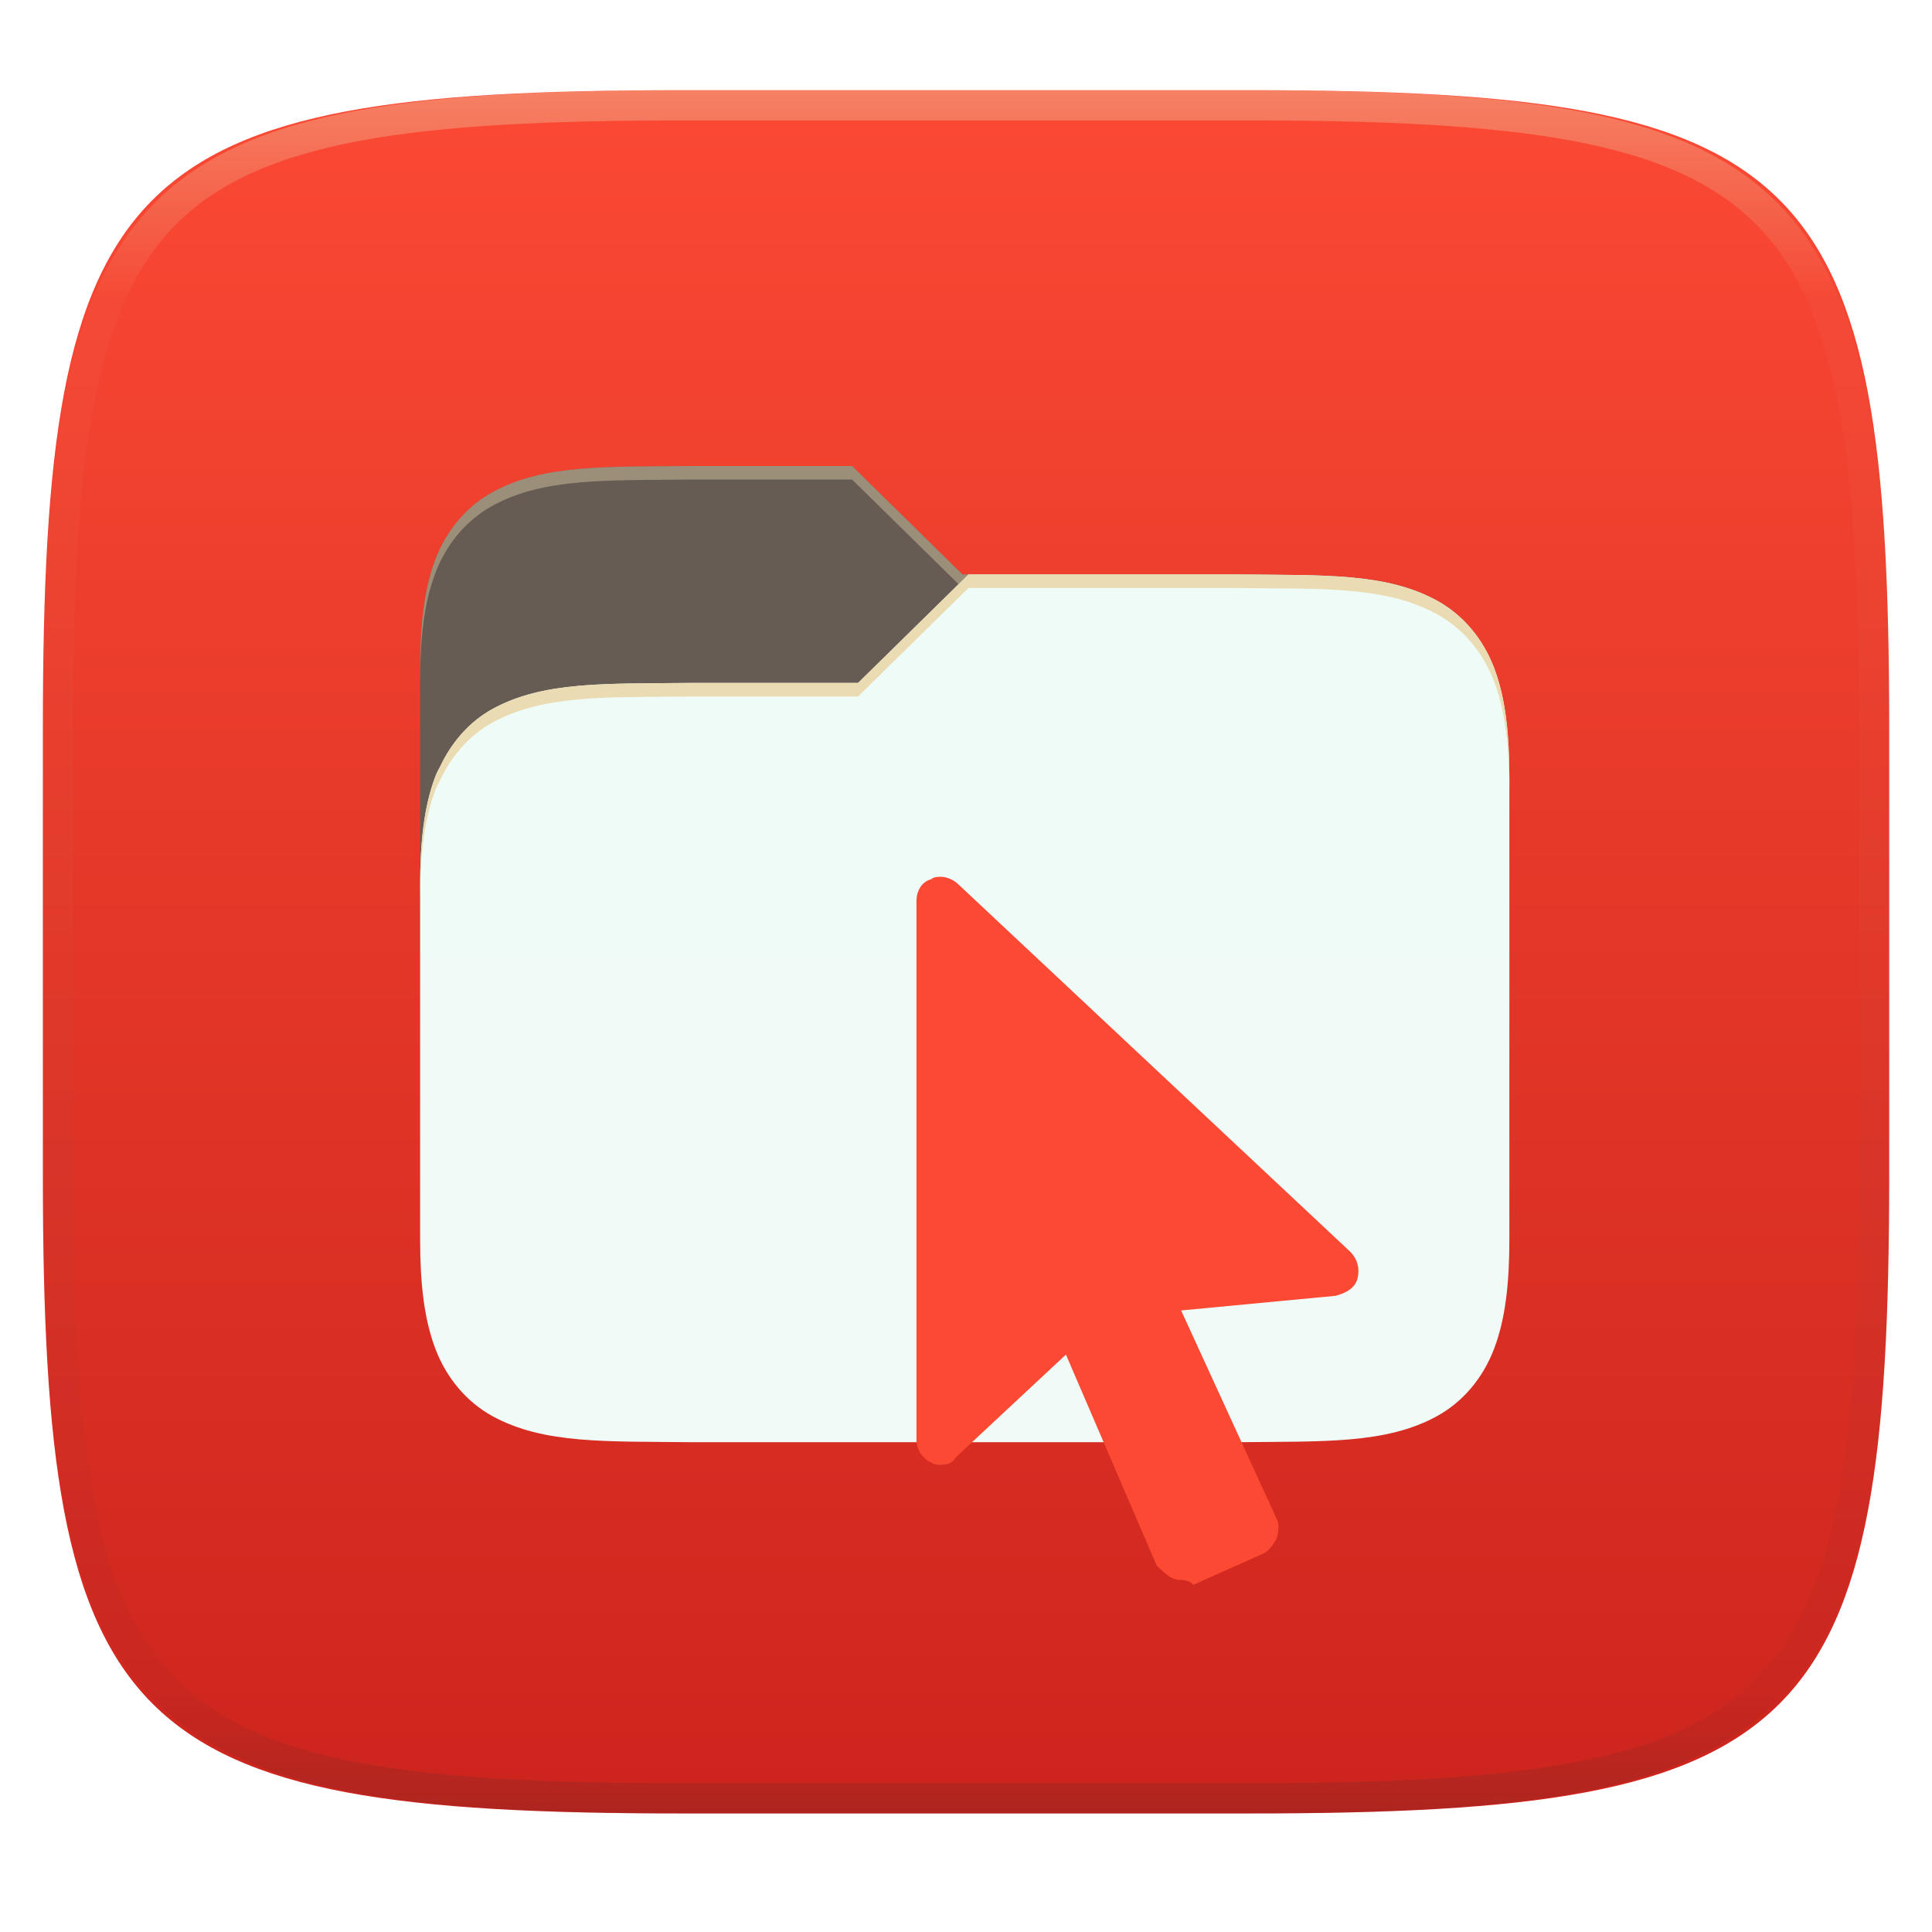
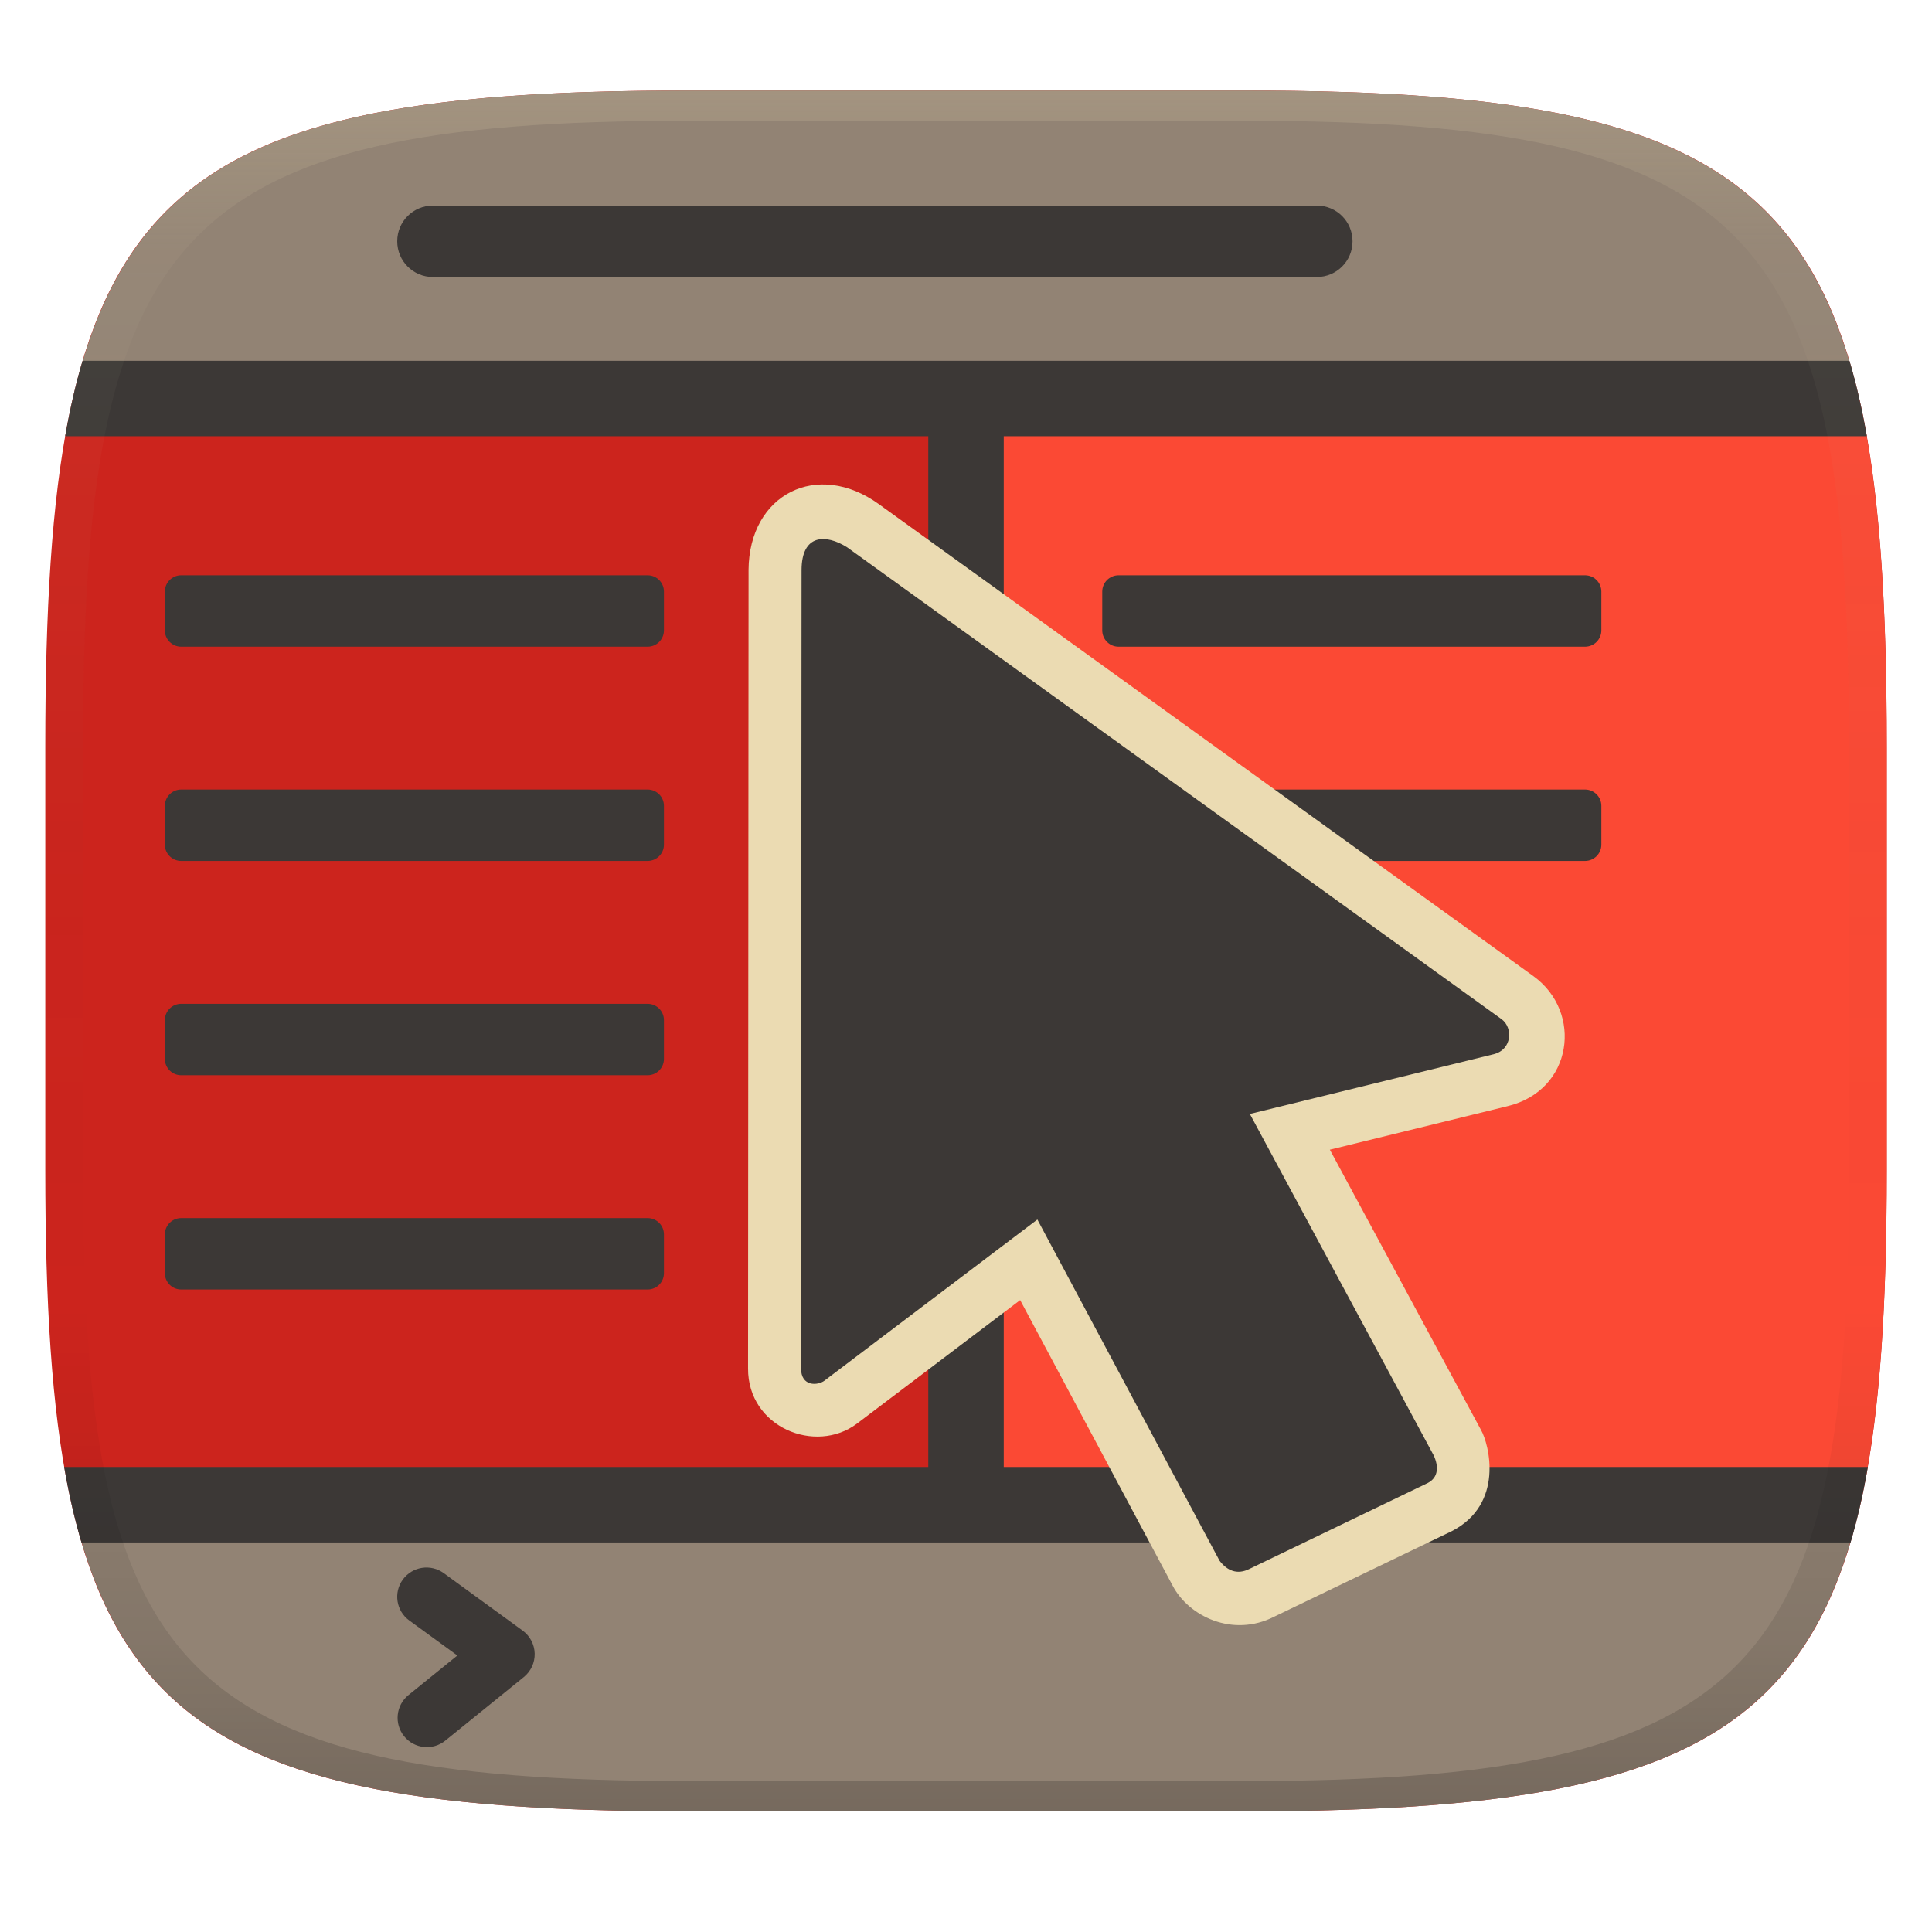
- <svg xmlns="http://www.w3.org/2000/svg" style="isolation:isolate" width="256" height="256" viewBox="0 0 256 256">
-   <g filter="url(#fVaPcD29JUxsqiVqxuD1TnWqnGEbhpph)">
-     <linearGradient id="_lgradient_105" x1="0" x2="0" y1="0" y2="1" gradientTransform="matrix(244.648,0,0,228.338,5.68,11.952)" gradientUnits="userSpaceOnUse">
-       <stop offset="0%" style="stop-color:#fb4934" />
-       <stop offset="100%" style="stop-color:#cc241d" />
+ <svg xmlns="http://www.w3.org/2000/svg" width="256" height="256" version="1.1">
+   <defs>
+     <linearGradient id="linearGradient31-7" x1=".5" x2=".5" y2="1" gradientTransform="matrix(244,0,0,228,5.986,12)" gradientUnits="userSpaceOnUse">
+       <stop stop-color="#ebdbb2" stop-opacity=".2" offset="0" />
+       <stop stop-color="#ebdbb2" stop-opacity=".05" offset=".1" />
+       <stop stop-opacity="0" offset=".704" />
+       <stop stop-opacity=".1" offset=".897" />
+       <stop stop-opacity=".2" offset="1" />
    </linearGradient>
-     <path fill="url(#_lgradient_105)" d="M 165.689 11.952 C 239.745 11.952 250.328 22.509 250.328 96.495 L 250.328 155.746 C 250.328 229.733 239.745 240.29 165.689 240.29 L 90.319 240.29 C 16.264 240.29 5.68 229.733 5.68 155.746 L 5.68 96.495 C 5.68 22.509 16.264 11.952 90.319 11.952 L 165.689 11.952 Z" />
-   </g>
-   <g opacity=".4">
-     <linearGradient id="_lgradient_106" x1=".517" x2=".517" y1="0" y2="1" gradientTransform="matrix(244.65,0,0,228.34,5.68,11.95)" gradientUnits="userSpaceOnUse">
-       <stop offset="0%" style="stop-color:#ebdbb2" />
-       <stop offset="12.5%" stop-opacity=".098" style="stop-color:#ebdbb2" />
-       <stop offset="92.5%" stop-opacity=".098" style="stop-color:#282828" />
-       <stop offset="100%" stop-opacity=".498" style="stop-color:#282828" />
-     </linearGradient>
-     <path fill="url(#_lgradient_106)" fill-rule="evenodd" d="M 165.068 11.951 C 169.396 11.941 173.724 11.991 178.052 12.089 C 181.927 12.167 185.803 12.315 189.678 12.541 C 193.131 12.737 196.583 13.022 200.026 13.395 C 203.085 13.73 206.144 14.181 209.174 14.741 C 211.889 15.243 214.574 15.881 217.22 16.657 C 219.62 17.355 221.971 18.219 224.243 19.241 C 226.358 20.184 228.384 21.304 230.302 22.591 C 232.142 23.829 233.863 25.244 235.437 26.806 C 237.001 28.378 238.417 30.088 239.656 31.925 C 240.945 33.841 242.066 35.865 243.02 37.967 C 244.043 40.247 244.909 42.585 245.617 44.972 C 246.394 47.615 247.034 50.297 247.535 53.009 C 248.096 56.035 248.548 59.081 248.883 62.136 C 249.257 65.575 249.542 69.014 249.739 72.462 C 249.965 76.323 250.112 80.194 250.201 84.055 C 250.289 88.378 250.339 92.701 250.329 97.014 L 250.329 155.226 C 250.339 159.549 250.289 163.862 250.201 168.185 C 250.112 172.056 249.965 175.917 249.739 179.778 C 249.542 183.226 249.257 186.675 248.883 190.104 C 248.548 193.159 248.096 196.215 247.535 199.241 C 247.034 201.943 246.394 204.625 245.617 207.268 C 244.909 209.655 244.043 212.003 243.02 214.273 C 242.066 216.385 240.945 218.399 239.656 220.315 C 238.417 222.152 237.001 223.872 235.437 225.434 C 233.863 226.996 232.142 228.411 230.302 229.649 C 228.384 230.936 226.358 232.056 224.243 232.999 C 221.971 234.021 219.62 234.885 217.22 235.593 C 214.574 236.369 211.889 237.007 209.174 237.499 C 206.144 238.068 203.085 238.51 200.026 238.845 C 196.583 239.218 193.131 239.503 189.678 239.699 C 185.803 239.925 181.927 240.073 178.052 240.161 C 173.724 240.249 169.396 240.299 165.068 240.289 L 90.942 240.289 C 86.614 240.299 82.286 240.249 77.958 240.161 C 74.083 240.073 70.207 239.925 66.332 239.699 C 62.879 239.503 59.427 239.218 55.984 238.845 C 52.925 238.51 49.866 238.068 46.836 237.499 C 44.121 237.007 41.436 236.369 38.79 235.593 C 36.39 234.885 34.039 234.021 31.767 232.999 C 29.652 232.056 27.626 230.936 25.708 229.649 C 23.868 228.411 22.147 226.996 20.573 225.434 C 19.009 223.872 17.593 222.152 16.354 220.315 C 15.065 218.399 13.944 216.385 12.99 214.273 C 11.967 212.003 11.101 209.655 10.393 207.268 C 9.616 204.625 8.976 201.943 8.475 199.241 C 7.914 196.215 7.462 193.159 7.127 190.104 C 6.753 186.675 6.468 183.226 6.271 179.778 C 6.045 175.917 5.898 172.056 5.809 168.185 C 5.721 163.862 5.671 159.549 5.681 155.226 L 5.681 97.014 C 5.671 92.701 5.721 88.378 5.809 84.055 C 5.898 80.194 6.045 76.323 6.271 72.462 C 6.468 69.014 6.753 65.575 7.127 62.136 C 7.462 59.081 7.914 56.035 8.475 53.009 C 8.976 50.297 9.616 47.615 10.393 44.972 C 11.101 42.585 11.967 40.247 12.99 37.967 C 13.944 35.865 15.065 33.841 16.354 31.925 C 17.593 30.088 19.009 28.378 20.573 26.806 C 22.147 25.244 23.868 23.829 25.708 22.591 C 27.626 21.304 29.652 20.184 31.767 19.241 C 34.039 18.219 36.39 17.355 38.79 16.657 C 41.436 15.881 44.121 15.243 46.836 14.741 C 49.866 14.181 52.925 13.73 55.984 13.395 C 59.427 13.022 62.879 12.737 66.332 12.541 C 70.207 12.315 74.083 12.167 77.958 12.089 C 82.286 11.991 86.614 11.941 90.942 11.951 L 165.068 11.951 Z M 165.078 15.96 C 169.376 15.95 173.675 15.999 177.973 16.087 C 181.8 16.176 185.626 16.323 189.452 16.539 C 192.836 16.736 196.219 17.011 199.583 17.384 C 202.554 17.699 205.515 18.131 208.446 18.681 C 211.023 19.153 213.58 19.762 216.099 20.499 C 218.322 21.147 220.495 21.953 222.6 22.896 C 224.509 23.751 226.338 24.763 228.069 25.922 C 229.692 27.013 231.207 28.26 232.594 29.646 C 233.981 31.031 235.23 32.544 236.332 34.165 C 237.492 35.894 238.506 37.712 239.361 39.608 C 240.306 41.72 241.112 43.892 241.761 46.102 C 242.509 48.617 243.109 51.162 243.591 53.736 C 244.132 56.664 244.565 59.611 244.889 62.578 C 245.263 65.938 245.539 69.308 245.735 72.688 C 245.952 76.51 246.109 80.322 246.188 84.144 C 246.276 88.437 246.325 92.721 246.325 97.014 C 246.325 97.014 246.325 97.014 246.325 97.014 L 246.325 155.226 C 246.325 155.226 246.325 155.226 246.325 155.226 C 246.325 159.519 246.276 163.803 246.188 168.096 C 246.109 171.918 245.952 175.74 245.735 179.552 C 245.539 182.932 245.263 186.302 244.889 189.672 C 244.565 192.629 244.132 195.576 243.591 198.504 C 243.109 201.078 242.509 203.623 241.761 206.138 C 241.112 208.358 240.306 210.52 239.361 212.632 C 238.506 214.528 237.492 216.356 236.332 218.075 C 235.23 219.706 233.981 221.219 232.594 222.604 C 231.207 223.98 229.692 225.227 228.069 226.318 C 226.338 227.477 224.509 228.489 222.6 229.344 C 220.495 230.297 218.322 231.093 216.099 231.741 C 213.58 232.478 211.023 233.087 208.446 233.559 C 205.515 234.109 202.554 234.541 199.583 234.865 C 196.219 235.229 192.836 235.514 189.452 235.701 C 185.626 235.917 181.8 236.074 177.973 236.153 C 173.675 236.251 169.376 236.29 165.078 236.29 C 165.078 236.29 165.078 236.29 165.068 236.29 L 90.942 236.29 C 90.932 236.29 90.932 236.29 90.932 236.29 C 86.634 236.29 82.335 236.251 78.037 236.153 C 74.21 236.074 70.384 235.917 66.558 235.701 C 63.174 235.514 59.791 235.229 56.427 234.865 C 53.456 234.541 50.495 234.109 47.564 233.559 C 44.987 233.087 42.43 232.478 39.911 231.741 C 37.688 231.093 35.515 230.297 33.41 229.344 C 31.501 228.489 29.672 227.477 27.941 226.318 C 26.318 225.227 24.803 223.98 23.416 222.604 C 22.029 221.219 20.78 219.706 19.678 218.075 C 18.518 216.356 17.504 214.528 16.649 212.632 C 15.704 210.52 14.898 208.358 14.249 206.138 C 13.501 203.623 12.901 201.078 12.419 198.504 C 11.878 195.576 11.445 192.629 11.121 189.672 C 10.747 186.302 10.472 182.932 10.275 179.552 C 10.058 175.74 9.901 171.918 9.822 168.096 C 9.734 163.803 9.685 159.519 9.685 155.226 C 9.685 155.226 9.685 155.226 9.685 155.226 L 9.685 97.014 C 9.685 97.014 9.685 97.014 9.685 97.014 C 9.685 92.721 9.734 88.437 9.822 84.144 C 9.901 80.322 10.058 76.51 10.275 72.688 C 10.472 69.308 10.747 65.938 11.121 62.578 C 11.445 59.611 11.878 56.664 12.419 53.736 C 12.901 51.162 13.501 48.617 14.249 46.102 C 14.898 43.892 15.704 41.72 16.649 39.608 C 17.504 37.712 18.518 35.894 19.678 34.165 C 20.78 32.544 22.029 31.031 23.416 29.646 C 24.803 28.26 26.318 27.013 27.941 25.922 C 29.672 24.763 31.501 23.751 33.41 22.896 C 35.515 21.953 37.688 21.147 39.911 20.499 C 42.43 19.762 44.987 19.153 47.564 18.681 C 50.495 18.131 53.456 17.699 56.427 17.384 C 59.791 17.011 63.174 16.736 66.558 16.539 C 70.384 16.323 74.21 16.176 78.037 16.087 C 82.335 15.999 86.634 15.95 90.932 15.96 C 90.932 15.96 90.932 15.96 90.942 15.96 L 165.068 15.96 C 165.078 15.96 165.078 15.96 165.078 15.96 Z" />
-   </g>
-   <path fill="#665c54" d="M 91.697 61.745 C 80.347 61.875 72.042 61.487 65.251 65.219 C 61.856 67.084 59.161 70.226 57.675 74.166 C 56.19 78.106 55.667 82.786 55.667 88.694 L 55.667 126.422 L 200 126.422 L 200 103.066 C 200 97.159 199.477 92.479 197.991 88.539 C 197.807 88.049 197.559 87.605 197.321 87.153 C 197.231 86.987 197.161 86.811 197.075 86.644 C 195.517 83.601 193.237 81.124 190.415 79.574 C 183.624 75.843 175.319 76.248 163.969 76.117 L 127.534 76.117 L 112.907 61.745 L 91.697 61.745 L 91.697 61.745 Z" />
-   <g filter="url(#unuMOwH2d8yYV0ozkdiL3q9KXRWXF927)">
-     <path fill="#f0fcf8" fill-opacity=".996" d="M 163.97 76.117 C 175.32 76.247 183.624 75.86 190.415 79.591 C 193.811 81.457 196.506 84.599 197.991 88.539 C 199.477 92.479 200 97.159 200 103.066 L 200 164.15 C 200 170.058 199.477 174.738 197.991 178.678 C 196.506 182.618 193.811 185.778 190.415 187.643 C 183.625 191.374 175.319 190.969 163.97 191.1 L 91.695 191.1 C 80.345 190.969 72.04 191.374 65.249 187.643 C 61.853 185.778 59.159 182.618 57.673 178.678 C 56.19 174.738 55.667 170.058 55.667 164.15 L 55.667 117.44 C 55.667 111.533 56.19 106.853 57.675 102.913 C 57.86 102.423 58.107 101.979 58.345 101.527 C 58.435 101.361 58.505 101.185 58.591 101.018 C 60.149 97.975 62.429 95.498 65.251 93.948 C 72.042 90.216 80.347 90.622 91.697 90.491 L 113.7 90.491 L 128.326 76.118 L 163.97 76.118 L 163.97 76.117 L 163.97 76.117 Z" />
-   </g>
-   <g opacity=".4">
-     <path fill="#ebdbb2" d="M 91.697 61.745 C 80.347 61.875 72.042 61.487 65.251 65.219 C 61.856 67.084 59.161 70.226 57.675 74.166 C 56.19 78.106 55.667 82.786 55.667 88.694 L 55.667 90.49 C 55.667 84.583 56.19 79.903 57.675 75.963 C 59.161 72.023 61.855 68.881 65.251 67.015 C 72.042 63.285 80.347 63.671 91.697 63.541 L 112.906 63.541 L 127.016 77.405 L 128.326 76.117 L 127.533 76.117 L 112.906 61.745 L 91.697 61.745 L 91.697 61.745 Z" />
-   </g>
-   <path fill="#ebdbb2" d="M 128.327 76.117 L 113.7 90.49 L 91.697 90.49 C 80.347 90.62 72.043 90.215 65.251 93.947 C 62.43 95.497 60.149 97.974 58.591 101.017 C 58.506 101.184 58.435 101.36 58.345 101.526 C 58.107 101.978 57.86 102.422 57.675 102.912 C 56.19 106.852 55.667 111.532 55.667 117.439 L 55.667 119.236 C 55.667 113.329 56.19 108.649 57.675 104.709 C 57.86 104.219 58.107 103.774 58.345 103.323 C 58.435 103.157 58.505 102.981 58.592 102.813 C 60.149 99.771 62.43 97.293 65.252 95.743 C 72.043 92.012 80.347 92.417 91.697 92.287 L 113.7 92.287 L 128.327 77.914 L 163.969 77.914 C 175.319 78.044 183.624 77.657 190.415 81.388 C 193.81 83.253 196.505 86.396 197.991 90.336 C 199.476 94.276 199.999 98.956 199.999 104.863 L 199.999 103.066 C 199.999 97.159 199.476 92.479 197.991 88.539 C 196.506 84.599 193.811 81.457 190.415 79.591 C 183.624 75.861 175.319 76.248 163.969 76.117 L 128.327 76.117 L 128.327 76.117 Z" />
-   <g filter="url(#T861VNFeN6ipSzwpugSA6QTOYP1PwbPZ)">
-     <linearGradient id="_lgradient_107" x1="0" x2="0" y1="0" y2="1" gradientTransform="matrix(58.567,0,0,93.822,121.433,116.178)" gradientUnits="userSpaceOnUse">
-       <stop offset="0%" style="stop-color:#fb4934" />
-       <stop offset="50%" style="stop-color:#fb4934" />
-       <stop offset="100%" style="stop-color:#fb4934" />
-     </linearGradient>
-     <path fill="url(#_lgradient_107)" d="M 156.5 209.357 C 156.175 209.357 155.857 209.357 155.194 209.039 C 154.548 208.708 153.902 208.062 153.256 207.416 L 141.24 179.488 L 126.63 193.124 C 126.303 193.767 125.656 194.098 124.68 194.098 C 124.348 194.098 123.705 194.098 123.387 193.767 C 122.41 193.452 121.433 192.143 121.433 190.851 L 121.433 119.425 C 121.433 118.133 122.082 116.828 123.387 116.51 C 123.705 116.178 124.351 116.178 124.682 116.178 C 125.332 116.178 126.306 116.51 126.955 117.152 L 178.902 165.852 C 179.876 166.832 180.207 168.125 179.876 169.417 C 179.544 170.725 178.252 171.371 176.96 171.703 L 156.503 173.641 L 169.158 201.237 C 169.489 201.887 169.489 202.861 169.158 203.837 C 168.843 204.487 168.184 205.461 167.535 205.792 L 158.126 210 C 157.476 209.354 156.818 209.354 156.503 209.354 L 156.5 209.357 L 156.5 209.357 Z" />
-   </g>
+   </defs>
+   <path d="m165 12c72 0 85 15 85 87v56c0 70-13 85-85 85h-74c-72 0-85-15-85-85v-56c0-72 13-87 85-87z" fill="#cc241d" style="isolation:isolate" />
+   <path transform="translate(0 .01)" d="m128 52.701v146.58h118.5c2.596-11.494 3.5-25.999 3.5-44.289v-56c0-19.246-0.947-34.386-3.684-46.289h-118.32z" fill="#fb4934" style="isolation:isolate" />
+   <path d="m91 12c-52.754 0-73.816 8.086-81.316 40.711h236.63c-7.5-32.625-28.563-40.711-81.316-40.711zm-81.5 187.29c7.338 32.495 28.313 40.711 81.5 40.711h74c53.187 0 74.162-8.216 81.5-40.711z" fill="#928374" style="isolation:isolate" />
+   <path d="m10.943 47.804c-0.92 3.076-1.676 6.411-2.311 10h114.37v136.58h-114.5c0.621 3.597 1.384 6.918 2.295 10h234.41c0.911-3.082 1.674-6.403 2.295-10h-114.5v-136.58h114.37c-0.635-3.589-1.391-6.924-2.311-10z" fill="#3c3836" style="isolation:isolate" />
+   <path d="m57.366 27.24c-2.622 0-4.732 2.109-4.732 4.731 0 2.622 2.111 4.732 4.732 4.732h117.12c2.622 0 4.732-2.111 4.732-4.732 0-2.622-2.111-4.731-4.732-4.731z" fill="#3c3836" stroke-linecap="square" stroke-linejoin="round" stroke-width="10" style="paint-order:markers fill stroke" />
+   <path d="m24.012 76.225c-1.202 0-2.168 0.966-2.168 2.168v5.127c0 1.202 0.966 2.17 2.168 2.17h61.797c1.202 0 2.168-0.968 2.168-2.17v-5.127c0-1.202-0.966-2.168-2.168-2.168zm124.21 0c-1.202 0-2.168 0.966-2.168 2.168v5.127c0 1.202 0.966 2.17 2.168 2.17h61.797c1.202 0 2.168-0.968 2.168-2.17v-5.127c0-1.202-0.966-2.168-2.168-2.168zm-124.21 28.393c-1.202 0-2.168 0.966-2.168 2.168v5.127c0 1.202 0.966 2.168 2.168 2.168h61.797c1.202 0 2.168-0.966 2.168-2.168v-5.127c0-1.202-0.966-2.168-2.168-2.168zm124.21 0c-1.202 0-2.168 0.966-2.168 2.168v5.127c0 1.202 0.966 2.168 2.168 2.168h61.797c1.202 0 2.168-0.966 2.168-2.168v-5.127c0-1.202-0.966-2.168-2.168-2.168zm-124.21 28.391c-1.202 0-2.168 0.968-2.168 2.17v5.127c0 1.202 0.966 2.168 2.168 2.168h61.797c1.202 0 2.168-0.966 2.168-2.168v-5.127c0-1.202-0.966-2.17-2.168-2.17zm0 28.393c-1.202 0-2.168 0.968-2.168 2.17v5.125c0 1.202 0.966 2.17 2.168 2.17h61.797c1.202 0 2.168-0.968 2.168-2.17v-5.125c0-1.202-0.966-2.17-2.168-2.17z" fill="#3c3836" stroke-linecap="square" stroke-linejoin="round" stroke-width="7.653" style="paint-order:markers fill stroke" />
+   <path d="m55.912 207.75a3.88 3.88 0 0 0-2.535 1.549 3.88 3.88 0 0 0 0.852 5.422l6.373 4.641-6.477 5.246a3.88 3.88 0 0 0-0.574 5.459 3.88 3.88 0 0 0 5.457 0.572l10.404-8.424a3.881 3.881 0 0 0-0.158-6.152l-10.455-7.615a3.88 3.88 0 0 0-2.887-0.697z" color="#000000" fill="#3c3836" stroke-linecap="round" stroke-linejoin="round" style="-inkscape-stroke:none" />
+   <path d="m99.188 75.533-0.067 105.79c-0.035 7.816 8.946 11.434 14.429 7.316l21.627-16.368 20.216 37.858c2.098 4.006 7.931 6.904 13.459 4.084 7.984-3.854 15.498-7.455 23.501-11.318 7.03-3.602 4.953-11.566 3.887-13.416l-20.028-37.138 23.501-5.759c8.742-2.075 10.042-12.468 3.491-17.226l-86.76-62.562c-8.121-5.857-17.188-1.355-17.258 8.743z" fill="#ebdbb2" stroke-width="1.167" />
+   <path d="m106.21 75.567-0.072 105.73c1.4e-4 2.494 2.245 2.299 3.096 1.658l28.224-21.362 24.138 45.209c1.023 1.347 2.364 1.902 3.978 1.079l23.639-11.39c1.411-0.741 1.417-2.221 0.766-3.629l-24.365-45.257 32.357-7.93c2.396-0.637 2.515-3.483 1.024-4.607l-86.753-62.553c-2.794-1.764-6.032-1.798-6.032 3.048z" fill="#3c3836" stroke-width="1.167" />
+   <path d="m91 12c-72 0-85 15-85 87v56c0 70 13 85 85 85h74c72 0 85-15 85-85v-56c0-72-13-87-85-87zm0 4h74c68 0 80 15 80 83v56c0 66-12 81-80 81h-74c-68 0-80-15-80-81v-56c0-68 12-83 80-83z" fill="url(#linearGradient31-7)" style="isolation:isolate" />
</svg>
